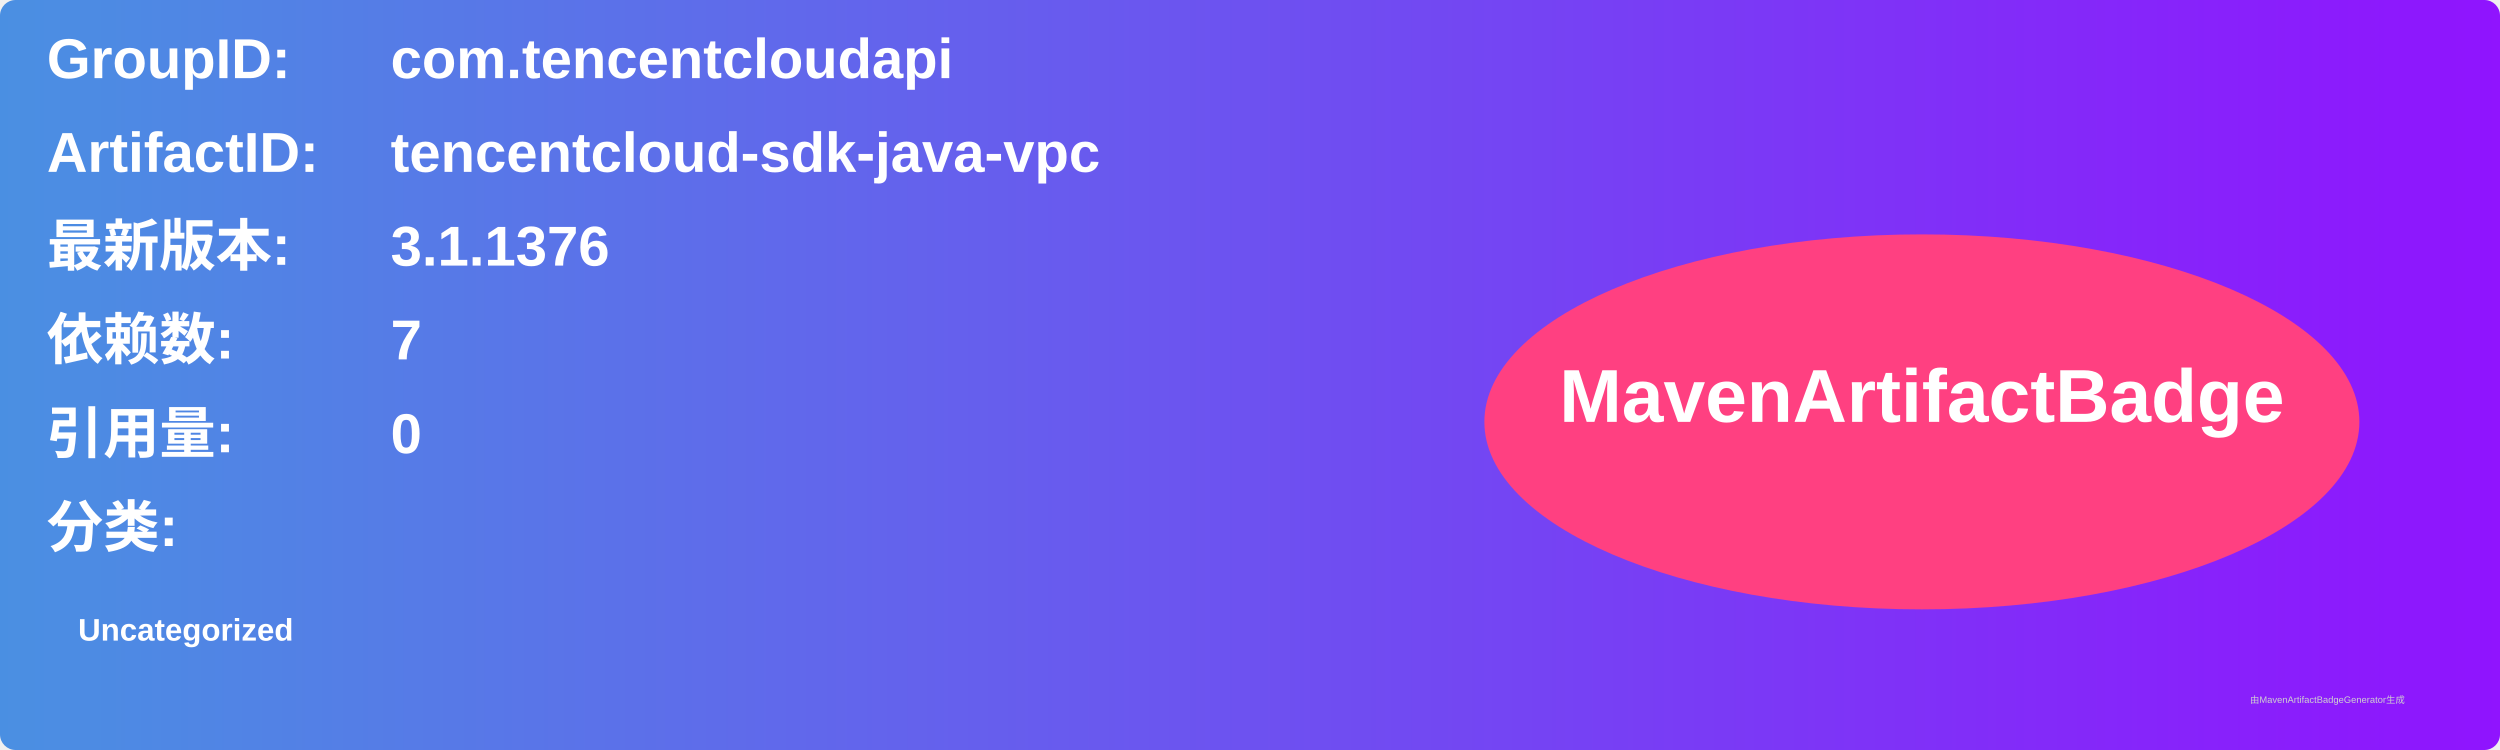
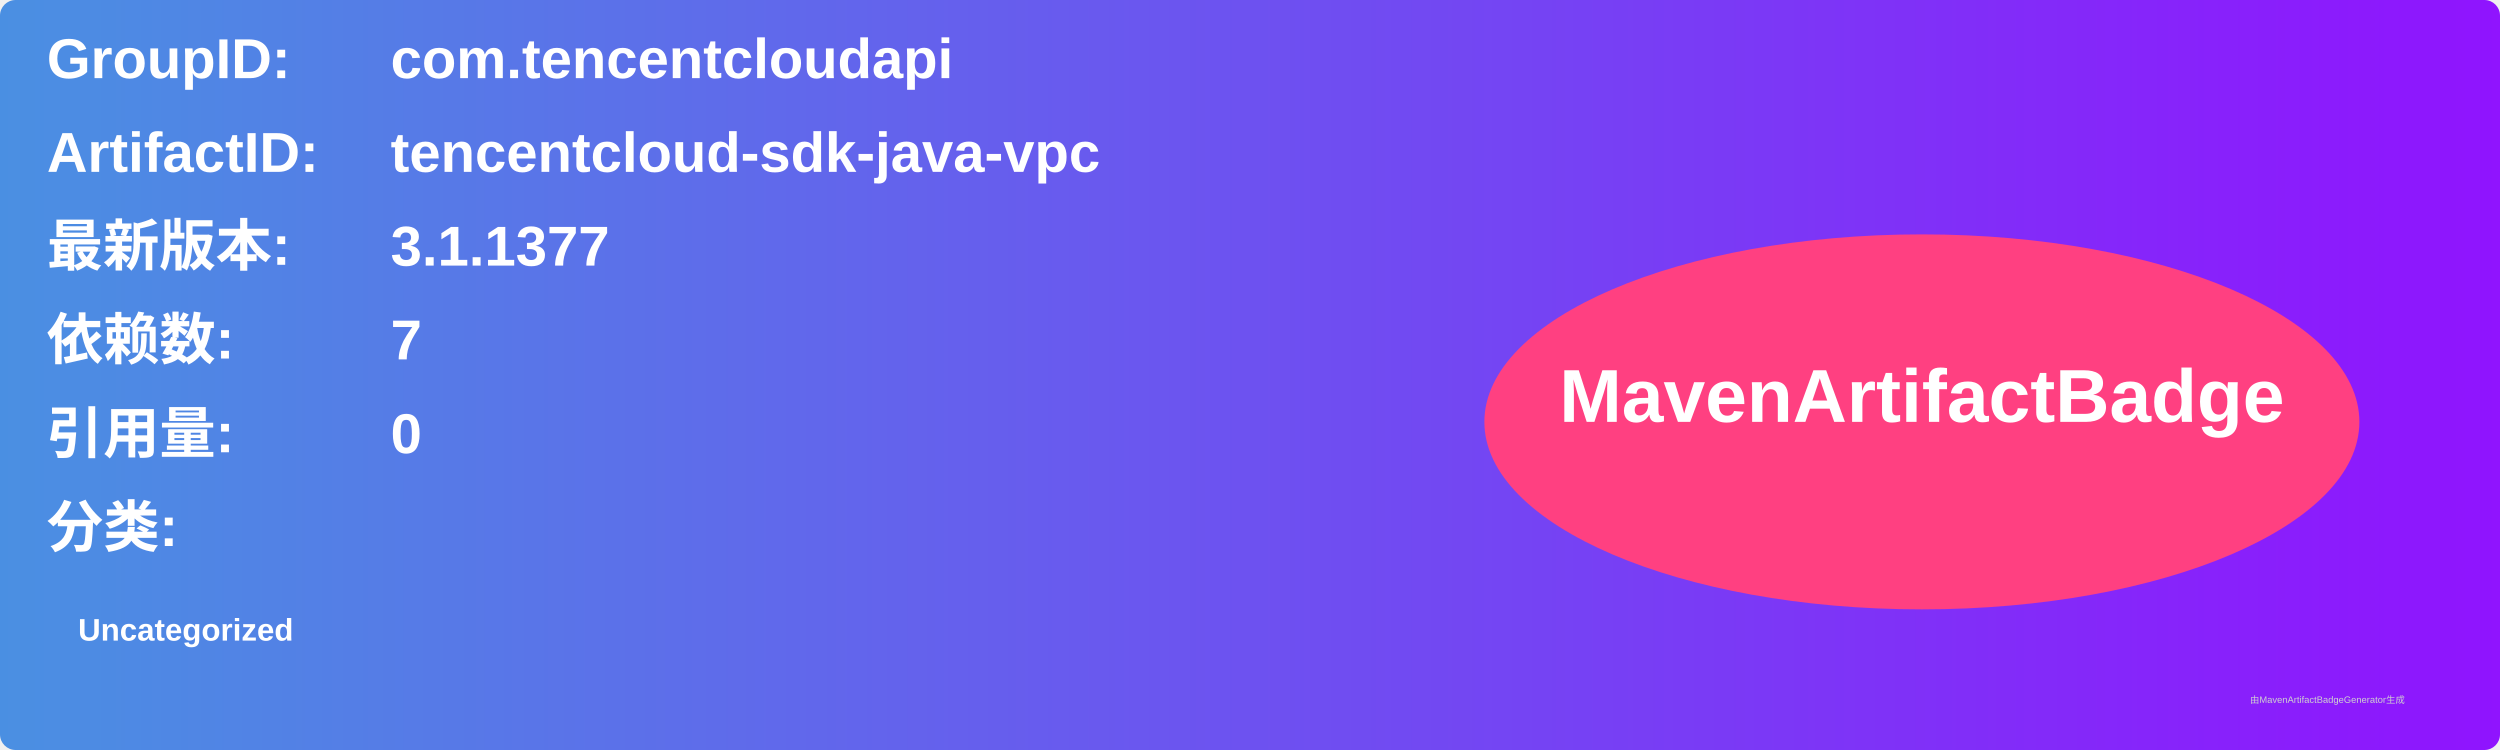
<svg xmlns="http://www.w3.org/2000/svg" width="800" height="240" viewBox="0 0 800 240">
  <linearGradient id="grad" x1="0%" y1="0%" x2="100%" y2="0%">
    <stop offset="0%" stop-color="#4a90e2" />
    <stop offset="100%" stop-color="#9013fe" />
  </linearGradient>
  <rect width="100%" height="100%" rx="5" ry="5" fill="url(#grad)" />
  <g transform="translate(15, 15)">
    <text x="0" y="10" font-family="Arial" font-size="18" fill="white" font-weight="bold" width="260">GroupID:</text>
    <text x="110" y="10" font-family="Arial" font-size="18" fill="white" font-weight="bold" width="460">com.tencentcloudapi</text>
    <text x="0" y="40" font-family="Arial" font-size="18" fill="white" font-weight="bold" width="260">ArtifactID:</text>
    <text x="110" y="40" font-family="Arial" font-size="18" fill="white" font-weight="bold" width="460">tencentcloud-sdk-java-vpc</text>
    <text x="0" y="70" font-family="Arial" font-size="18" fill="white" font-weight="bold">最新版本:</text>
    <text x="110" y="70" font-family="Arial" font-size="18" fill="white" font-weight="bold">
-       <tspan font-weight="bold">3.1.1376</tspan>
+       <tspan font-weight="bold">3.1.1377</tspan>
    </text>
    <text x="0" y="100" font-family="Arial" font-size="18" fill="white" font-weight="bold">依赖数: </text>
    <text x="110" y="100" font-family="Arial" font-size="18" fill="white">
      <tspan font-weight="bold">7</tspan>
    </text>
    <text x="0" y="130" font-family="Arial" font-size="18" fill="white" font-weight="bold">引用量: </text>
    <text x="110" y="130" font-family="Arial" font-size="18" fill="white">
      <tspan font-weight="bold">0</tspan>
    </text>
    <text x="0" y="160" font-family="Arial" font-size="18" fill="white" font-weight="bold">分类:</text>
    <text x="10" y="190" font-family="Arial" font-size="10" fill="white">
      <tspan font-weight="bold">Uncategorized</tspan>
    </text>
    <ellipse cx="600" cy="120" rx="140" ry="60" fill="#ff4081" />
    <text x="600" y="120" text-anchor="middle" font-family="Arial" font-size="24" fill="white" font-weight="bold">MavenArtifactBadge</text>
  </g>
  <text x="720" y="225" font-family="Arial" font-size="3" fill="#d0d0d0">由MavenArtifactBadgeGenerator生成</text>
</svg>
